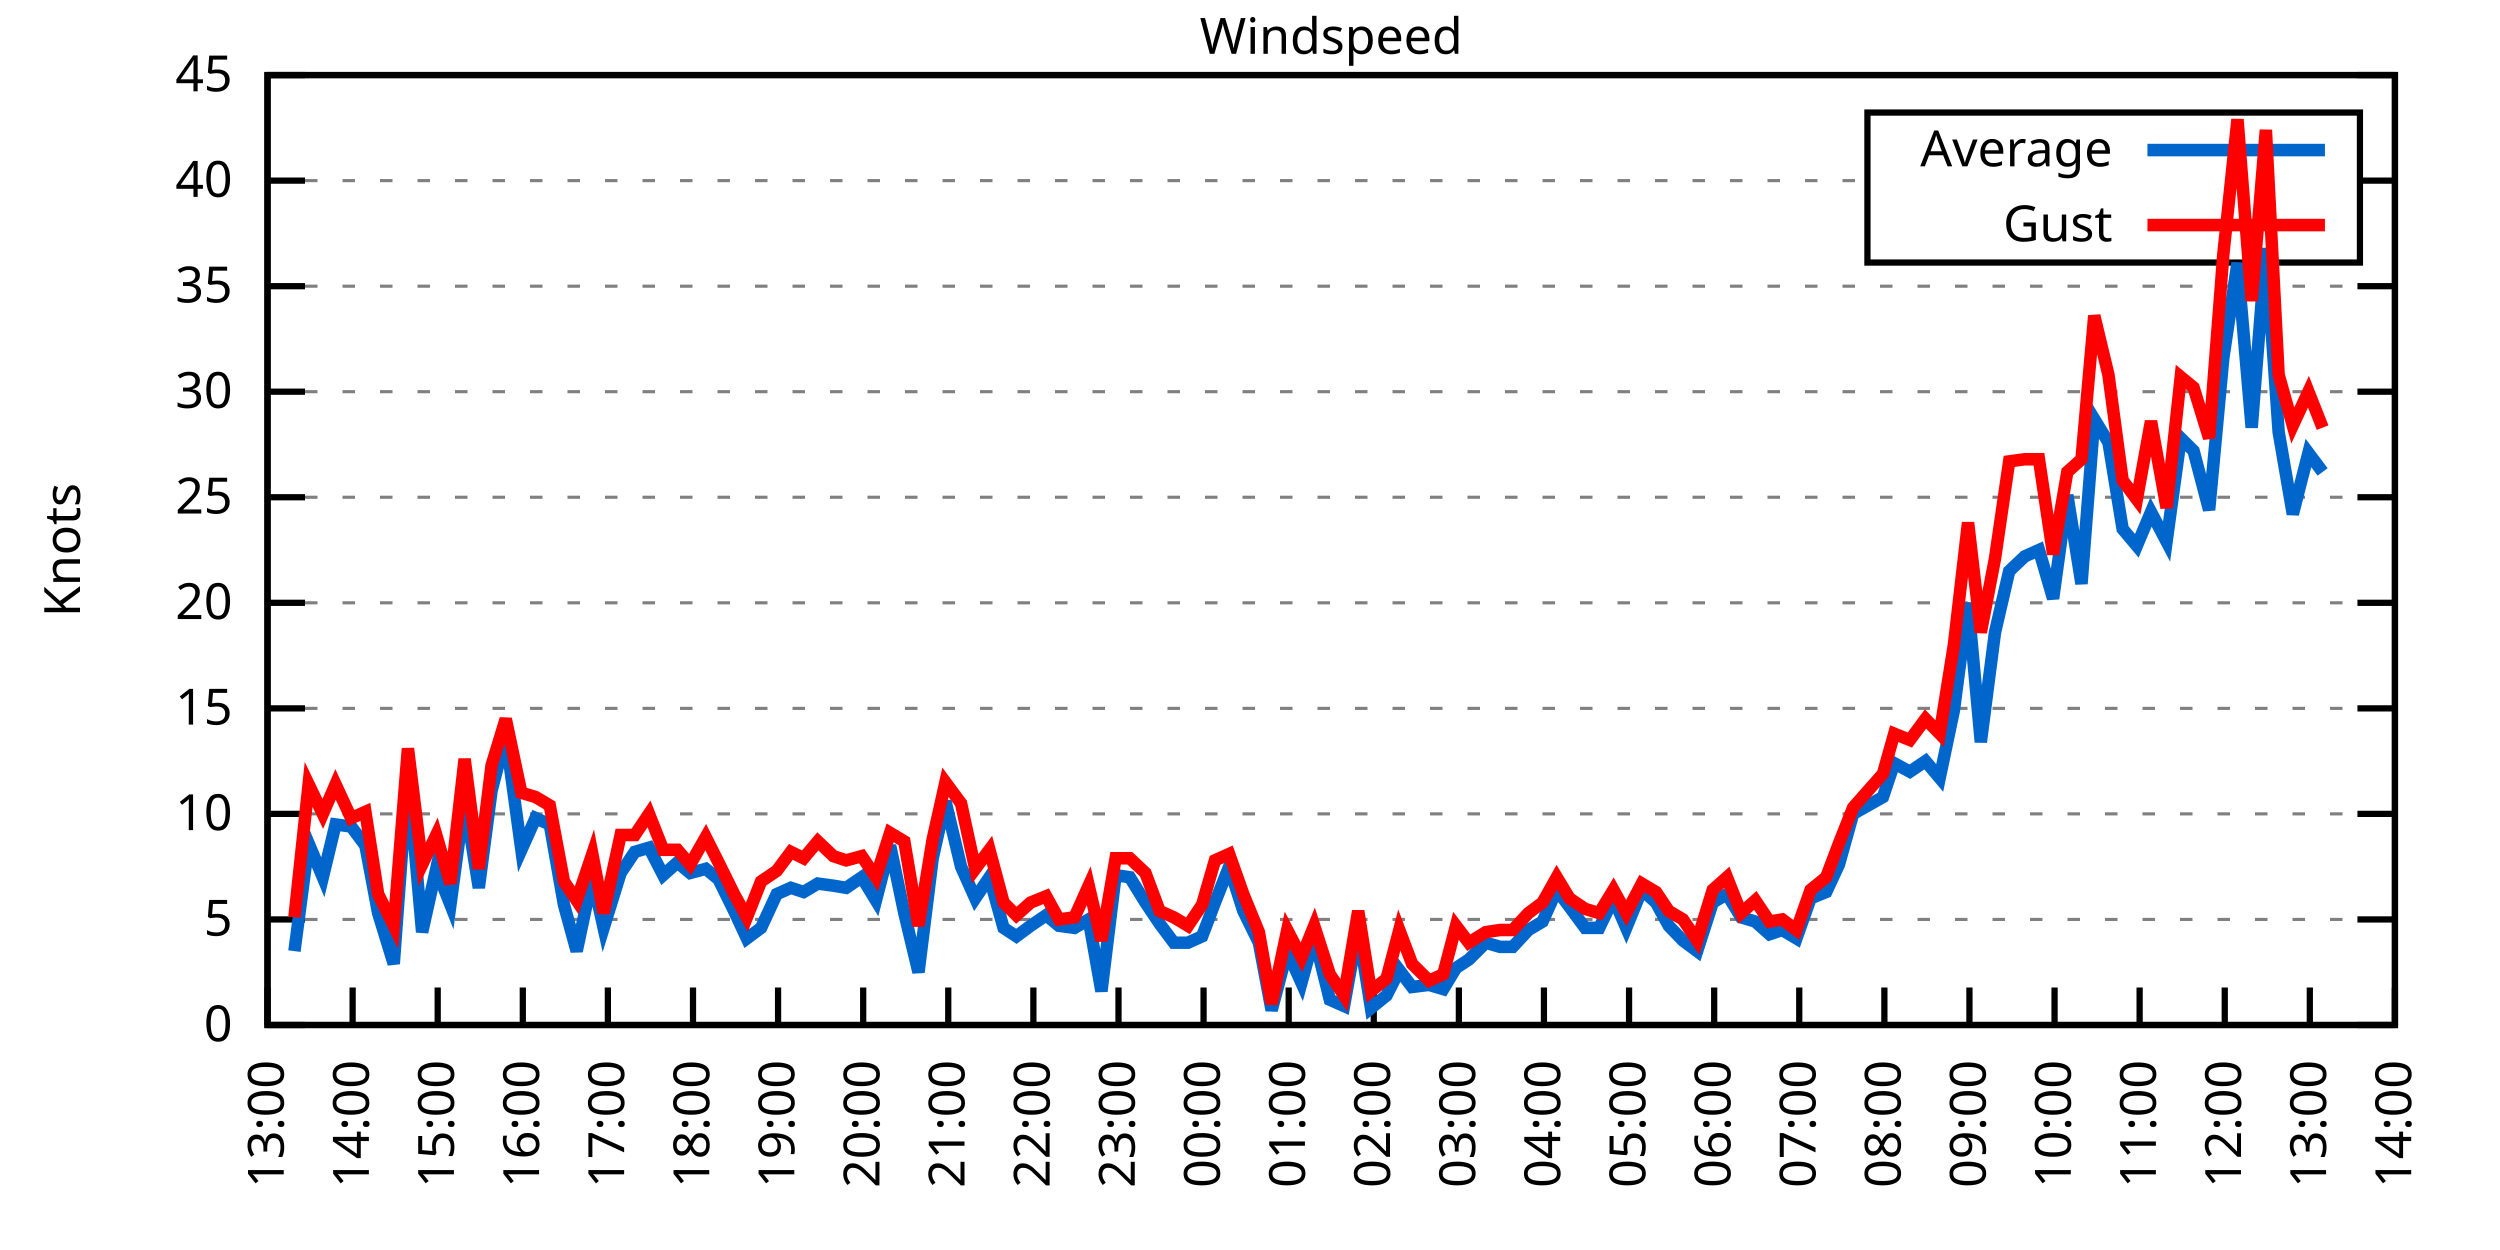
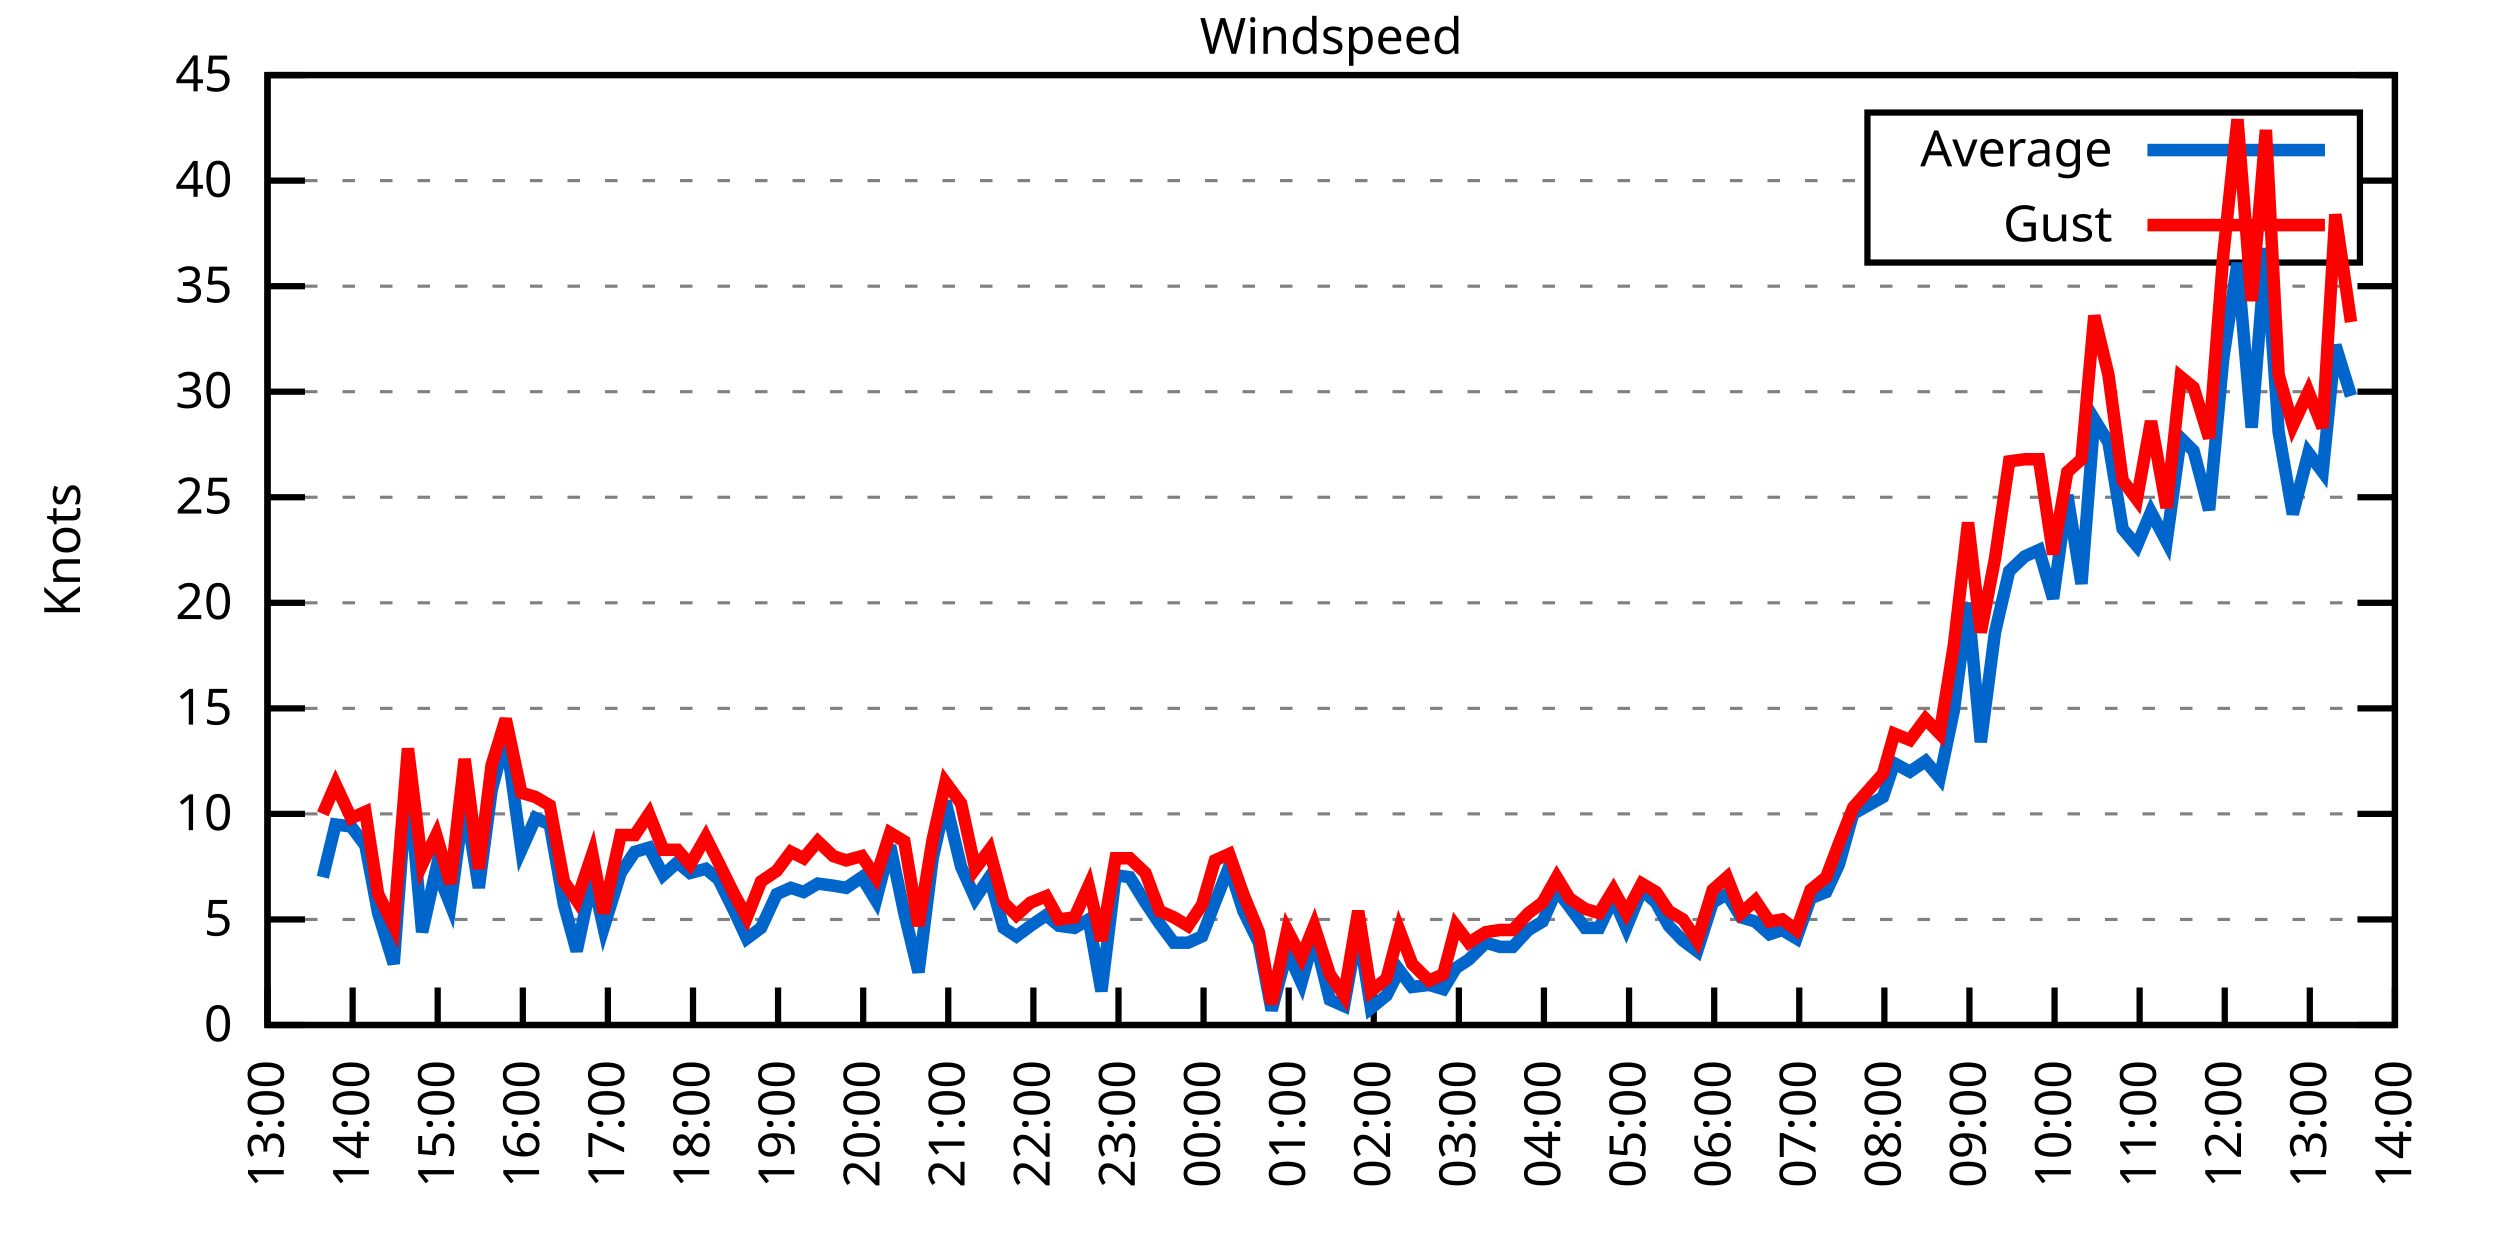
<svg xmlns="http://www.w3.org/2000/svg" xmlns:xlink="http://www.w3.org/1999/xlink" width="400" height="200" viewBox="0 0 400 200">
  <g id="gnuplot_canvas">
    <rect x="0" y="0" width="400" height="200" fill="none" />
    <defs>
      <circle id="gpDot" r="0.5" stroke-width="0.5" stroke="currentColor" />
      <path id="gpPt0" stroke-width="0.333" stroke="currentColor" d="M-1,0 h2 M0,-1 v2" />
      <path id="gpPt1" stroke-width="0.333" stroke="currentColor" d="M-1,-1 L1,1 M1,-1 L-1,1" />
      <path id="gpPt2" stroke-width="0.333" stroke="currentColor" d="M-1,0 L1,0 M0,-1 L0,1 M-1,-1 L1,1 M-1,1 L1,-1" />
      <rect id="gpPt3" stroke-width="0.333" stroke="currentColor" x="-1" y="-1" width="2" height="2" />
      <rect id="gpPt4" stroke-width="0.333" stroke="currentColor" fill="currentColor" x="-1" y="-1" width="2" height="2" />
      <circle id="gpPt5" stroke-width="0.333" stroke="currentColor" cx="0" cy="0" r="1" />
      <use xlink:href="#gpPt5" id="gpPt6" fill="currentColor" stroke="none" />
      <path id="gpPt7" stroke-width="0.333" stroke="currentColor" d="M0,-1.33 L-1.33,0.67 L1.33,0.67 z" />
      <use xlink:href="#gpPt7" id="gpPt8" fill="currentColor" stroke="none" />
      <use xlink:href="#gpPt7" id="gpPt9" stroke="currentColor" transform="rotate(180)" />
      <use xlink:href="#gpPt9" id="gpPt10" fill="currentColor" stroke="none" />
      <use xlink:href="#gpPt3" id="gpPt11" stroke="currentColor" transform="rotate(45)" />
      <use xlink:href="#gpPt11" id="gpPt12" fill="currentColor" stroke="none" />
      <path id="gpPt13" stroke-width="0.333" stroke="currentColor" d="M0,1.330 L1.265,0.411 L0.782,-1.067 L-0.782,-1.076 L-1.265,0.411 z" />
      <use xlink:href="#gpPt13" id="gpPt14" fill="currentColor" stroke="none" />
      <filter id="textbox" filterUnits="objectBoundingBox" x="0" y="0" height="1" width="1">
        <feFlood flood-color="white" flood-opacity="1" result="bgnd" />
        <feComposite in="SourceGraphic" in2="bgnd" operator="atop" />
      </filter>
      <filter id="greybox" filterUnits="objectBoundingBox" x="0" y="0" height="1" width="1">
        <feFlood flood-color="lightgrey" flood-opacity="1" result="grey" />
        <feComposite in="SourceGraphic" in2="grey" operator="atop" />
      </filter>
    </defs>
    <g fill="none" color="white" stroke="currentColor" stroke-width="1.00" stroke-linecap="butt" stroke-linejoin="miter">
</g>
    <g fill="none" color="black" stroke="currentColor" stroke-width="1.00" stroke-linecap="butt" stroke-linejoin="miter">
      <g stroke="none" shape-rendering="crispEdges">
        <polygon fill="rgb(255, 255, 255)" points="42.80,164.00 383.18,164.00 383.18,12.02 42.80,12.02 " />
      </g>
    </g>
    <g fill="none" color="black" stroke="currentColor" stroke-width="1.00" stroke-linecap="butt" stroke-linejoin="miter">
</g>
    <g fill="none" color="black" stroke="black" stroke-width="0.50" stroke-linecap="butt" stroke-linejoin="miter">
</g>
    <g fill="none" color="gray" stroke="currentColor" stroke-width="0.50" stroke-linecap="butt" stroke-linejoin="miter">
      <path stroke="gray" stroke-dasharray="2,4" class="gridline" d="M42.80,164.00 L383.19,164.00  " />
    </g>
    <g fill="none" color="gray" stroke="gray" stroke-width="1.00" stroke-linecap="butt" stroke-linejoin="miter">
</g>
    <g fill="none" color="black" stroke="currentColor" stroke-width="1.00" stroke-linecap="butt" stroke-linejoin="miter">
      <path stroke="black" d="M42.80,164.00 L48.80,164.00 M383.19,164.00 L377.19,164.00  " />
      <g transform="translate(37.20,166.60)" stroke="none" fill="black" font-family="Sans" font-size="8.00" text-anchor="end">
        <text>
          <tspan font-family="Sans"> 0</tspan>
        </text>
      </g>
    </g>
    <g fill="none" color="black" stroke="currentColor" stroke-width="1.00" stroke-linecap="butt" stroke-linejoin="miter">
</g>
    <g fill="none" color="black" stroke="black" stroke-width="0.50" stroke-linecap="butt" stroke-linejoin="miter">
</g>
    <g fill="none" color="gray" stroke="currentColor" stroke-width="0.50" stroke-linecap="butt" stroke-linejoin="miter">
      <path stroke="gray" stroke-dasharray="2,4" class="gridline" d="M42.80,147.11 L383.19,147.11  " />
    </g>
    <g fill="none" color="gray" stroke="gray" stroke-width="1.00" stroke-linecap="butt" stroke-linejoin="miter">
</g>
    <g fill="none" color="black" stroke="currentColor" stroke-width="1.00" stroke-linecap="butt" stroke-linejoin="miter">
      <path stroke="black" d="M42.80,147.11 L48.80,147.11 M383.19,147.11 L377.19,147.11  " />
      <g transform="translate(37.20,149.71)" stroke="none" fill="black" font-family="Sans" font-size="8.00" text-anchor="end">
        <text>
          <tspan font-family="Sans"> 5</tspan>
        </text>
      </g>
    </g>
    <g fill="none" color="black" stroke="currentColor" stroke-width="1.00" stroke-linecap="butt" stroke-linejoin="miter">
</g>
    <g fill="none" color="black" stroke="black" stroke-width="0.50" stroke-linecap="butt" stroke-linejoin="miter">
</g>
    <g fill="none" color="gray" stroke="currentColor" stroke-width="0.50" stroke-linecap="butt" stroke-linejoin="miter">
      <path stroke="gray" stroke-dasharray="2,4" class="gridline" d="M42.80,130.22 L383.19,130.22  " />
    </g>
    <g fill="none" color="gray" stroke="gray" stroke-width="1.00" stroke-linecap="butt" stroke-linejoin="miter">
</g>
    <g fill="none" color="black" stroke="currentColor" stroke-width="1.00" stroke-linecap="butt" stroke-linejoin="miter">
      <path stroke="black" d="M42.80,130.22 L48.80,130.22 M383.19,130.22 L377.19,130.22  " />
      <g transform="translate(37.20,132.82)" stroke="none" fill="black" font-family="Sans" font-size="8.00" text-anchor="end">
        <text>
          <tspan font-family="Sans"> 10</tspan>
        </text>
      </g>
    </g>
    <g fill="none" color="black" stroke="currentColor" stroke-width="1.00" stroke-linecap="butt" stroke-linejoin="miter">
</g>
    <g fill="none" color="black" stroke="black" stroke-width="0.50" stroke-linecap="butt" stroke-linejoin="miter">
</g>
    <g fill="none" color="gray" stroke="currentColor" stroke-width="0.50" stroke-linecap="butt" stroke-linejoin="miter">
      <path stroke="gray" stroke-dasharray="2,4" class="gridline" d="M42.80,113.34 L383.19,113.34  " />
    </g>
    <g fill="none" color="gray" stroke="gray" stroke-width="1.00" stroke-linecap="butt" stroke-linejoin="miter">
</g>
    <g fill="none" color="black" stroke="currentColor" stroke-width="1.00" stroke-linecap="butt" stroke-linejoin="miter">
      <path stroke="black" d="M42.80,113.34 L48.80,113.34 M383.19,113.34 L377.19,113.34  " />
      <g transform="translate(37.20,115.94)" stroke="none" fill="black" font-family="Sans" font-size="8.00" text-anchor="end">
        <text>
          <tspan font-family="Sans"> 15</tspan>
        </text>
      </g>
    </g>
    <g fill="none" color="black" stroke="currentColor" stroke-width="1.00" stroke-linecap="butt" stroke-linejoin="miter">
</g>
    <g fill="none" color="black" stroke="black" stroke-width="0.50" stroke-linecap="butt" stroke-linejoin="miter">
</g>
    <g fill="none" color="gray" stroke="currentColor" stroke-width="0.50" stroke-linecap="butt" stroke-linejoin="miter">
      <path stroke="gray" stroke-dasharray="2,4" class="gridline" d="M42.80,96.45 L383.19,96.45  " />
    </g>
    <g fill="none" color="gray" stroke="gray" stroke-width="1.00" stroke-linecap="butt" stroke-linejoin="miter">
</g>
    <g fill="none" color="black" stroke="currentColor" stroke-width="1.00" stroke-linecap="butt" stroke-linejoin="miter">
      <path stroke="black" d="M42.80,96.45 L48.80,96.45 M383.19,96.45 L377.19,96.45  " />
      <g transform="translate(37.20,99.05)" stroke="none" fill="black" font-family="Sans" font-size="8.00" text-anchor="end">
        <text>
          <tspan font-family="Sans"> 20</tspan>
        </text>
      </g>
    </g>
    <g fill="none" color="black" stroke="currentColor" stroke-width="1.00" stroke-linecap="butt" stroke-linejoin="miter">
</g>
    <g fill="none" color="black" stroke="black" stroke-width="0.50" stroke-linecap="butt" stroke-linejoin="miter">
</g>
    <g fill="none" color="gray" stroke="currentColor" stroke-width="0.50" stroke-linecap="butt" stroke-linejoin="miter">
      <path stroke="gray" stroke-dasharray="2,4" class="gridline" d="M42.80,79.56 L383.19,79.56  " />
    </g>
    <g fill="none" color="gray" stroke="gray" stroke-width="1.00" stroke-linecap="butt" stroke-linejoin="miter">
</g>
    <g fill="none" color="black" stroke="currentColor" stroke-width="1.00" stroke-linecap="butt" stroke-linejoin="miter">
      <path stroke="black" d="M42.80,79.56 L48.80,79.56 M383.19,79.56 L377.19,79.56  " />
      <g transform="translate(37.20,82.16)" stroke="none" fill="black" font-family="Sans" font-size="8.00" text-anchor="end">
        <text>
          <tspan font-family="Sans"> 25</tspan>
        </text>
      </g>
    </g>
    <g fill="none" color="black" stroke="currentColor" stroke-width="1.00" stroke-linecap="butt" stroke-linejoin="miter">
</g>
    <g fill="none" color="black" stroke="black" stroke-width="0.50" stroke-linecap="butt" stroke-linejoin="miter">
</g>
    <g fill="none" color="gray" stroke="currentColor" stroke-width="0.50" stroke-linecap="butt" stroke-linejoin="miter">
      <path stroke="gray" stroke-dasharray="2,4" class="gridline" d="M42.80,62.67 L383.19,62.67  " />
    </g>
    <g fill="none" color="gray" stroke="gray" stroke-width="1.00" stroke-linecap="butt" stroke-linejoin="miter">
</g>
    <g fill="none" color="black" stroke="currentColor" stroke-width="1.00" stroke-linecap="butt" stroke-linejoin="miter">
      <path stroke="black" d="M42.80,62.67 L48.80,62.67 M383.19,62.67 L377.19,62.67  " />
      <g transform="translate(37.20,65.27)" stroke="none" fill="black" font-family="Sans" font-size="8.00" text-anchor="end">
        <text>
          <tspan font-family="Sans"> 30</tspan>
        </text>
      </g>
    </g>
    <g fill="none" color="black" stroke="currentColor" stroke-width="1.00" stroke-linecap="butt" stroke-linejoin="miter">
</g>
    <g fill="none" color="black" stroke="black" stroke-width="0.50" stroke-linecap="butt" stroke-linejoin="miter">
</g>
    <g fill="none" color="gray" stroke="currentColor" stroke-width="0.50" stroke-linecap="butt" stroke-linejoin="miter">
      <path stroke="gray" stroke-dasharray="2,4" class="gridline" d="M42.80,45.79 L383.19,45.79  " />
    </g>
    <g fill="none" color="gray" stroke="gray" stroke-width="1.00" stroke-linecap="butt" stroke-linejoin="miter">
</g>
    <g fill="none" color="black" stroke="currentColor" stroke-width="1.00" stroke-linecap="butt" stroke-linejoin="miter">
      <path stroke="black" d="M42.80,45.79 L48.80,45.79 M383.19,45.79 L377.19,45.79  " />
      <g transform="translate(37.20,48.39)" stroke="none" fill="black" font-family="Sans" font-size="8.00" text-anchor="end">
        <text>
          <tspan font-family="Sans"> 35</tspan>
        </text>
      </g>
    </g>
    <g fill="none" color="black" stroke="currentColor" stroke-width="1.00" stroke-linecap="butt" stroke-linejoin="miter">
</g>
    <g fill="none" color="black" stroke="black" stroke-width="0.50" stroke-linecap="butt" stroke-linejoin="miter">
</g>
    <g fill="none" color="gray" stroke="currentColor" stroke-width="0.50" stroke-linecap="butt" stroke-linejoin="miter">
      <path stroke="gray" stroke-dasharray="2,4" class="gridline" d="M42.80,28.90 L298.79,28.90 M377.59,28.90 L383.19,28.90  " />
    </g>
    <g fill="none" color="gray" stroke="gray" stroke-width="1.00" stroke-linecap="butt" stroke-linejoin="miter">
</g>
    <g fill="none" color="black" stroke="currentColor" stroke-width="1.00" stroke-linecap="butt" stroke-linejoin="miter">
      <path stroke="black" d="M42.80,28.90 L48.80,28.90 M383.19,28.90 L377.19,28.90  " />
      <g transform="translate(37.20,31.50)" stroke="none" fill="black" font-family="Sans" font-size="8.00" text-anchor="end">
        <text>
          <tspan font-family="Sans"> 40</tspan>
        </text>
      </g>
    </g>
    <g fill="none" color="black" stroke="currentColor" stroke-width="1.00" stroke-linecap="butt" stroke-linejoin="miter">
</g>
    <g fill="none" color="black" stroke="black" stroke-width="0.50" stroke-linecap="butt" stroke-linejoin="miter">
</g>
    <g fill="none" color="gray" stroke="currentColor" stroke-width="0.50" stroke-linecap="butt" stroke-linejoin="miter">
      <path stroke="gray" stroke-dasharray="2,4" class="gridline" d="M42.80,12.01 L383.19,12.01  " />
    </g>
    <g fill="none" color="gray" stroke="gray" stroke-width="1.00" stroke-linecap="butt" stroke-linejoin="miter">
</g>
    <g fill="none" color="black" stroke="currentColor" stroke-width="1.00" stroke-linecap="butt" stroke-linejoin="miter">
      <path stroke="black" d="M42.80,12.01 L48.80,12.01 M383.19,12.01 L377.19,12.01  " />
      <g transform="translate(37.20,14.61)" stroke="none" fill="black" font-family="Sans" font-size="8.00" text-anchor="end">
        <text>
          <tspan font-family="Sans"> 45</tspan>
        </text>
      </g>
    </g>
    <g fill="none" color="black" stroke="currentColor" stroke-width="1.00" stroke-linecap="butt" stroke-linejoin="miter">
      <path stroke="black" d="M42.80,164.00 L42.80,158.00  " />
      <g transform="translate(45.40,169.60) rotate(270.00)" stroke="none" fill="black" font-family="Sans" font-size="8.00" text-anchor="end">
        <text>
          <tspan font-family="Sans">13:00</tspan>
        </text>
      </g>
    </g>
    <g fill="none" color="black" stroke="currentColor" stroke-width="1.00" stroke-linecap="butt" stroke-linejoin="miter">
      <path stroke="black" d="M56.42,164.00 L56.42,158.00  " />
      <g transform="translate(59.02,169.60) rotate(270.00)" stroke="none" fill="black" font-family="Sans" font-size="8.00" text-anchor="end">
        <text>
          <tspan font-family="Sans">14:00</tspan>
        </text>
      </g>
    </g>
    <g fill="none" color="black" stroke="currentColor" stroke-width="1.00" stroke-linecap="butt" stroke-linejoin="miter">
      <path stroke="black" d="M70.03,164.00 L70.03,158.00  " />
      <g transform="translate(72.63,169.60) rotate(270.00)" stroke="none" fill="black" font-family="Sans" font-size="8.00" text-anchor="end">
        <text>
          <tspan font-family="Sans">15:00</tspan>
        </text>
      </g>
    </g>
    <g fill="none" color="black" stroke="currentColor" stroke-width="1.00" stroke-linecap="butt" stroke-linejoin="miter">
      <path stroke="black" d="M83.65,164.00 L83.65,158.00  " />
      <g transform="translate(86.25,169.60) rotate(270.00)" stroke="none" fill="black" font-family="Sans" font-size="8.00" text-anchor="end">
        <text>
          <tspan font-family="Sans">16:00</tspan>
        </text>
      </g>
    </g>
    <g fill="none" color="black" stroke="currentColor" stroke-width="1.00" stroke-linecap="butt" stroke-linejoin="miter">
      <path stroke="black" d="M97.26,164.00 L97.26,158.00  " />
      <g transform="translate(99.86,169.60) rotate(270.00)" stroke="none" fill="black" font-family="Sans" font-size="8.00" text-anchor="end">
        <text>
          <tspan font-family="Sans">17:00</tspan>
        </text>
      </g>
    </g>
    <g fill="none" color="black" stroke="currentColor" stroke-width="1.00" stroke-linecap="butt" stroke-linejoin="miter">
      <path stroke="black" d="M110.88,164.00 L110.88,158.00  " />
      <g transform="translate(113.48,169.60) rotate(270.00)" stroke="none" fill="black" font-family="Sans" font-size="8.00" text-anchor="end">
        <text>
          <tspan font-family="Sans">18:00</tspan>
        </text>
      </g>
    </g>
    <g fill="none" color="black" stroke="currentColor" stroke-width="1.00" stroke-linecap="butt" stroke-linejoin="miter">
      <path stroke="black" d="M124.49,164.00 L124.49,158.00  " />
      <g transform="translate(127.09,169.60) rotate(270.00)" stroke="none" fill="black" font-family="Sans" font-size="8.00" text-anchor="end">
        <text>
          <tspan font-family="Sans">19:00</tspan>
        </text>
      </g>
    </g>
    <g fill="none" color="black" stroke="currentColor" stroke-width="1.00" stroke-linecap="butt" stroke-linejoin="miter">
      <path stroke="black" d="M138.11,164.00 L138.11,158.00  " />
      <g transform="translate(140.71,169.60) rotate(270.00)" stroke="none" fill="black" font-family="Sans" font-size="8.00" text-anchor="end">
        <text>
          <tspan font-family="Sans">20:00</tspan>
        </text>
      </g>
    </g>
    <g fill="none" color="black" stroke="currentColor" stroke-width="1.00" stroke-linecap="butt" stroke-linejoin="miter">
      <path stroke="black" d="M151.72,164.00 L151.72,158.00  " />
      <g transform="translate(154.32,169.60) rotate(270.00)" stroke="none" fill="black" font-family="Sans" font-size="8.00" text-anchor="end">
        <text>
          <tspan font-family="Sans">21:00</tspan>
        </text>
      </g>
    </g>
    <g fill="none" color="black" stroke="currentColor" stroke-width="1.00" stroke-linecap="butt" stroke-linejoin="miter">
      <path stroke="black" d="M165.34,164.00 L165.34,158.00  " />
      <g transform="translate(167.94,169.60) rotate(270.00)" stroke="none" fill="black" font-family="Sans" font-size="8.00" text-anchor="end">
        <text>
          <tspan font-family="Sans">22:00</tspan>
        </text>
      </g>
    </g>
    <g fill="none" color="black" stroke="currentColor" stroke-width="1.00" stroke-linecap="butt" stroke-linejoin="miter">
      <path stroke="black" d="M178.96,164.00 L178.96,158.00  " />
      <g transform="translate(181.56,169.60) rotate(270.00)" stroke="none" fill="black" font-family="Sans" font-size="8.00" text-anchor="end">
        <text>
          <tspan font-family="Sans">23:00</tspan>
        </text>
      </g>
    </g>
    <g fill="none" color="black" stroke="currentColor" stroke-width="1.00" stroke-linecap="butt" stroke-linejoin="miter">
      <path stroke="black" d="M192.57,164.00 L192.57,158.00  " />
      <g transform="translate(195.17,169.60) rotate(270.00)" stroke="none" fill="black" font-family="Sans" font-size="8.00" text-anchor="end">
        <text>
          <tspan font-family="Sans">00:00</tspan>
        </text>
      </g>
    </g>
    <g fill="none" color="black" stroke="currentColor" stroke-width="1.00" stroke-linecap="butt" stroke-linejoin="miter">
      <path stroke="black" d="M206.19,164.00 L206.19,158.00  " />
      <g transform="translate(208.79,169.60) rotate(270.00)" stroke="none" fill="black" font-family="Sans" font-size="8.00" text-anchor="end">
        <text>
          <tspan font-family="Sans">01:00</tspan>
        </text>
      </g>
    </g>
    <g fill="none" color="black" stroke="currentColor" stroke-width="1.00" stroke-linecap="butt" stroke-linejoin="miter">
      <path stroke="black" d="M219.80,164.00 L219.80,158.00  " />
      <g transform="translate(222.40,169.60) rotate(270.00)" stroke="none" fill="black" font-family="Sans" font-size="8.00" text-anchor="end">
        <text>
          <tspan font-family="Sans">02:00</tspan>
        </text>
      </g>
    </g>
    <g fill="none" color="black" stroke="currentColor" stroke-width="1.00" stroke-linecap="butt" stroke-linejoin="miter">
      <path stroke="black" d="M233.42,164.00 L233.42,158.00  " />
      <g transform="translate(236.02,169.60) rotate(270.00)" stroke="none" fill="black" font-family="Sans" font-size="8.00" text-anchor="end">
        <text>
          <tspan font-family="Sans">03:00</tspan>
        </text>
      </g>
    </g>
    <g fill="none" color="black" stroke="currentColor" stroke-width="1.00" stroke-linecap="butt" stroke-linejoin="miter">
      <path stroke="black" d="M247.03,164.00 L247.03,158.00  " />
      <g transform="translate(249.63,169.60) rotate(270.00)" stroke="none" fill="black" font-family="Sans" font-size="8.00" text-anchor="end">
        <text>
          <tspan font-family="Sans">04:00</tspan>
        </text>
      </g>
    </g>
    <g fill="none" color="black" stroke="currentColor" stroke-width="1.00" stroke-linecap="butt" stroke-linejoin="miter">
      <path stroke="black" d="M260.65,164.00 L260.65,158.00  " />
      <g transform="translate(263.25,169.60) rotate(270.00)" stroke="none" fill="black" font-family="Sans" font-size="8.00" text-anchor="end">
        <text>
          <tspan font-family="Sans">05:00</tspan>
        </text>
      </g>
    </g>
    <g fill="none" color="black" stroke="currentColor" stroke-width="1.00" stroke-linecap="butt" stroke-linejoin="miter">
      <path stroke="black" d="M274.27,164.00 L274.27,158.00  " />
      <g transform="translate(276.87,169.60) rotate(270.00)" stroke="none" fill="black" font-family="Sans" font-size="8.00" text-anchor="end">
        <text>
          <tspan font-family="Sans">06:00</tspan>
        </text>
      </g>
    </g>
    <g fill="none" color="black" stroke="currentColor" stroke-width="1.00" stroke-linecap="butt" stroke-linejoin="miter">
      <path stroke="black" d="M287.88,164.00 L287.88,158.00  " />
      <g transform="translate(290.48,169.60) rotate(270.00)" stroke="none" fill="black" font-family="Sans" font-size="8.00" text-anchor="end">
        <text>
          <tspan font-family="Sans">07:00</tspan>
        </text>
      </g>
    </g>
    <g fill="none" color="black" stroke="currentColor" stroke-width="1.00" stroke-linecap="butt" stroke-linejoin="miter">
      <path stroke="black" d="M301.50,164.00 L301.50,158.00  " />
      <g transform="translate(304.10,169.60) rotate(270.00)" stroke="none" fill="black" font-family="Sans" font-size="8.00" text-anchor="end">
        <text>
          <tspan font-family="Sans">08:00</tspan>
        </text>
      </g>
    </g>
    <g fill="none" color="black" stroke="currentColor" stroke-width="1.00" stroke-linecap="butt" stroke-linejoin="miter">
      <path stroke="black" d="M315.11,164.00 L315.11,158.00  " />
      <g transform="translate(317.71,169.60) rotate(270.00)" stroke="none" fill="black" font-family="Sans" font-size="8.00" text-anchor="end">
        <text>
          <tspan font-family="Sans">09:00</tspan>
        </text>
      </g>
    </g>
    <g fill="none" color="black" stroke="currentColor" stroke-width="1.00" stroke-linecap="butt" stroke-linejoin="miter">
      <path stroke="black" d="M328.73,164.00 L328.73,158.00  " />
      <g transform="translate(331.33,169.60) rotate(270.00)" stroke="none" fill="black" font-family="Sans" font-size="8.00" text-anchor="end">
        <text>
          <tspan font-family="Sans">10:00</tspan>
        </text>
      </g>
    </g>
    <g fill="none" color="black" stroke="currentColor" stroke-width="1.00" stroke-linecap="butt" stroke-linejoin="miter">
      <path stroke="black" d="M342.34,164.00 L342.34,158.00  " />
      <g transform="translate(344.94,169.60) rotate(270.00)" stroke="none" fill="black" font-family="Sans" font-size="8.00" text-anchor="end">
        <text>
          <tspan font-family="Sans">11:00</tspan>
        </text>
      </g>
    </g>
    <g fill="none" color="black" stroke="currentColor" stroke-width="1.00" stroke-linecap="butt" stroke-linejoin="miter">
      <path stroke="black" d="M355.96,164.00 L355.96,158.00  " />
      <g transform="translate(358.56,169.60) rotate(270.00)" stroke="none" fill="black" font-family="Sans" font-size="8.00" text-anchor="end">
        <text>
          <tspan font-family="Sans">12:00</tspan>
        </text>
      </g>
    </g>
    <g fill="none" color="black" stroke="currentColor" stroke-width="1.00" stroke-linecap="butt" stroke-linejoin="miter">
      <path stroke="black" d="M369.57,164.00 L369.57,158.00  " />
      <g transform="translate(372.17,169.60) rotate(270.00)" stroke="none" fill="black" font-family="Sans" font-size="8.00" text-anchor="end">
        <text>
          <tspan font-family="Sans">13:00</tspan>
        </text>
      </g>
    </g>
    <g fill="none" color="black" stroke="currentColor" stroke-width="1.00" stroke-linecap="butt" stroke-linejoin="miter">
      <path stroke="black" d="M383.19,164.00 L383.19,158.00  " />
      <g transform="translate(385.79,169.60) rotate(270.00)" stroke="none" fill="black" font-family="Sans" font-size="8.00" text-anchor="end">
        <text>
          <tspan font-family="Sans">14:00</tspan>
        </text>
      </g>
    </g>
    <g fill="none" color="black" stroke="currentColor" stroke-width="1.00" stroke-linecap="butt" stroke-linejoin="miter">
</g>
    <g fill="none" color="black" stroke="currentColor" stroke-width="1.00" stroke-linecap="butt" stroke-linejoin="miter">
      <path stroke="black" d="M42.80,12.01 L42.80,164.00 L383.19,164.00 L383.19,12.01 L42.80,12.01 Z  " />
    </g>
    <g fill="none" color="black" stroke="currentColor" stroke-width="1.00" stroke-linecap="butt" stroke-linejoin="miter">
</g>
    <g fill="none" color="black" stroke="currentColor" stroke-width="1.00" stroke-linecap="butt" stroke-linejoin="miter">
      <path stroke="black" d="M298.79,42.01 L298.79,18.01 L377.59,18.01 L377.59,42.01 L298.79,42.01 Z  " />
    </g>
    <g id="Windspeed_plot_1">
      <g fill="none" color="white" stroke="black" stroke-width="2.00" stroke-linecap="butt" stroke-linejoin="miter">
</g>
      <g fill="none" color="black" stroke="currentColor" stroke-width="2.00" stroke-linecap="butt" stroke-linejoin="miter">
        <g transform="translate(337.99,26.61)" stroke="none" fill="black" font-family="Sans" font-size="8.00" text-anchor="end">
          <text>
            <tspan font-family="Sans">Average</tspan>
          </text>
        </g>
      </g>
      <g fill="none" color="black" stroke="currentColor" stroke-width="2.00" stroke-linecap="butt" stroke-linejoin="miter">
-         <path stroke="rgb(  0, 102, 204)" d="M343.59,24.01 L371.99,24.01 M47.11,152.18 L49.38,134.95 L51.65,140.36 L53.69,131.91 L56.19,132.25 L58.46,135.29   L60.50,146.10 L63.00,154.21 L65.27,123.47 L67.54,149.14 L69.80,139.01 L72.07,144.75 L74.34,127.86 L76.61,142.05   L78.65,126.51 L80.92,117.73 L83.42,135.97 L85.69,130.90 L87.96,131.91 L90.23,144.75 L92.27,152.18 L94.77,140.36   L96.58,148.46 L99.30,139.68 L101.57,136.30 L103.84,135.63 L106.11,140.02 L108.38,137.99 L110.42,139.68 L112.92,139.01   L114.96,140.69 L117.46,145.76 L119.50,150.15 L121.77,148.46 L124.27,143.06 L126.54,142.05 L128.58,142.72 L130.85,141.37   L133.34,141.71 L135.39,142.05 L137.88,140.36 L140.15,144.07 L142.42,135.29 L144.69,146.10 L146.96,155.56 L149.23,137.32   L151.27,128.20 L153.77,138.67 L156.04,143.73 L158.31,140.36 L160.57,148.46 L162.62,149.81 L164.89,148.13 L167.38,146.44   L169.43,148.13 L171.92,148.46 L174.19,147.11 L176.23,158.60 L178.50,140.02 L180.77,140.36 L183.27,144.41 L185.54,147.79   L187.81,150.83 L190.08,150.83 L192.34,149.81 L194.39,144.41 L196.66,138.67 L198.93,145.76 L201.42,150.83 L203.46,161.64   L205.96,152.18 L208.23,157.24 L210.27,149.81 L212.77,159.95 L215.04,160.96 L217.31,148.46 L219.35,161.30 L221.85,159.27   L223.89,155.22 L225.93,157.92 L228.65,157.58 L230.92,158.26 L232.96,154.88 L235.01,153.53 L237.73,150.83 L240.00,151.50   L242.04,151.50 L244.54,148.80 L246.81,147.45 L249.08,142.38 L251.12,145.09 L253.61,148.46 L255.88,148.46 L258.15,143.73   L260.20,148.46 L262.69,142.38 L264.96,144.41 L267.00,148.13 L269.27,150.49 L271.54,152.18 L274.04,144.41 L276.31,143.06   L278.58,146.77 L280.85,147.45 L283.12,149.48 L285.16,148.80 L287.43,150.15 L289.70,143.73 L292.19,142.72 L294.23,138.33   L296.50,130.22 L301.27,127.52 L303.08,122.12 L305.58,123.47 L308.08,121.78 L310.35,124.48 L312.62,113.67 L314.89,96.45   L316.93,118.74 L319.20,101.18 L321.47,91.38 L323.96,89.02 L326.23,88.00 L328.50,95.77 L330.77,79.22 L333.04,93.41   L335.08,67.06 L337.35,70.78 L339.62,84.63 L341.89,87.33 L344.16,81.93 L346.65,86.65 L348.92,70.10 L350.97,72.13   L353.46,81.59 L355.73,57.27 L358.00,42.07 L360.27,68.42 L362.54,39.71 L364.58,69.09 L366.85,82.26 L369.35,72.47   L371.62,75.51  " />
+         <path stroke="rgb(  0, 102, 204)" d="M343.59,24.01 L371.99,24.01 M51.65,140.36 L53.69,131.91 L56.19,132.25 L58.46,135.29 L60.50,146.10 L63.00,154.21   L65.27,123.47 L67.54,149.14 L69.80,139.01 L72.07,144.75 L74.34,127.86 L76.61,142.05 L78.65,126.51 L80.92,117.73   L83.42,135.97 L85.69,130.90 L87.96,131.91 L90.23,144.75 L92.27,152.18 L94.77,140.36 L96.58,148.46 L99.30,139.68   L101.57,136.30 L103.84,135.63 L106.11,140.02 L108.38,137.99 L110.42,139.68 L112.92,139.01 L114.96,140.69 L117.46,145.76   L119.50,150.15 L121.77,148.46 L124.27,143.06 L126.54,142.05 L128.58,142.72 L130.85,141.37 L133.34,141.71 L135.39,142.05   L137.88,140.36 L140.15,144.07 L142.42,135.29 L144.69,146.10 L146.96,155.56 L149.23,137.32 L151.27,128.20 L153.77,138.67   L156.04,143.73 L158.31,140.36 L160.57,148.46 L162.62,149.81 L164.89,148.13 L167.38,146.44 L169.43,148.13 L171.92,148.46   L174.19,147.11 L176.23,158.60 L178.50,140.02 L180.77,140.36 L183.27,144.41 L185.54,147.79 L187.81,150.83 L190.08,150.83   L192.34,149.81 L194.39,144.41 L196.66,138.67 L198.93,145.76 L201.42,150.83 L203.46,161.64 L205.96,152.18 L208.23,157.24   L210.27,149.81 L212.77,159.95 L215.04,160.96 L217.31,148.46 L219.35,161.30 L221.85,159.27 L223.89,155.22 L225.93,157.92   L228.65,157.58 L230.92,158.26 L232.96,154.88 L235.01,153.53 L237.73,150.83 L240.00,151.50 L242.04,151.50 L244.54,148.80   L246.81,147.45 L249.08,142.38 L251.12,145.09 L253.61,148.46 L255.88,148.46 L258.15,143.73 L260.20,148.46 L262.69,142.38   L264.96,144.41 L267.00,148.13 L269.27,150.49 L271.54,152.18 L274.04,144.41 L276.31,143.06 L278.58,146.77 L280.85,147.45   L283.12,149.48 L285.16,148.80 L287.43,150.15 L289.70,143.73 L292.19,142.72 L294.23,138.33 L296.50,130.22 L301.27,127.52   L303.08,122.12 L305.58,123.47 L308.08,121.78 L310.35,124.48 L312.62,113.67 L314.89,96.45 L316.93,118.74 L319.20,101.18   L321.47,91.38 L323.96,89.02 L326.23,88.00 L328.50,95.77 L330.77,79.22 L333.04,93.41 L335.08,67.06 L337.35,70.78   L339.62,84.63 L341.89,87.33 L344.16,81.93 L346.65,86.65 L348.92,70.10 L350.97,72.13 L353.46,81.59 L355.73,57.27   L358.00,42.07 L360.27,68.42 L362.54,39.71 L364.58,69.09 L366.85,82.26 L369.35,72.47 L371.62,75.51 L373.66,55.24   L376.16,63.35  " />
      </g>
    </g>
    <g id="Windspeed_plot_2">
      <g fill="none" color="black" stroke="currentColor" stroke-width="2.00" stroke-linecap="butt" stroke-linejoin="miter">
        <g transform="translate(337.99,38.61)" stroke="none" fill="black" font-family="Sans" font-size="8.00" text-anchor="end">
          <text>
            <tspan font-family="Sans">Gust</tspan>
          </text>
        </g>
      </g>
      <g fill="none" color="black" stroke="currentColor" stroke-width="2.00" stroke-linecap="butt" stroke-linejoin="miter">
-         <path stroke="rgb(255,   0,   0)" d="M343.59,36.01 L371.99,36.01 M47.11,146.77 L49.38,125.50 L51.65,130.22 L53.69,125.50 L56.19,130.90 L58.46,129.89   L60.50,143.06 L63.00,148.13 L65.27,119.75 L67.54,138.33 L69.80,133.60 L72.07,141.37 L74.34,121.44 L76.61,139.01   L78.65,122.46 L80.92,115.03 L83.42,126.85 L85.69,127.52 L87.96,128.87 L90.23,141.03 L92.27,144.07 L94.77,136.64   L96.58,146.10 L99.30,133.60 L101.57,133.60 L103.84,130.22 L106.11,135.97 L108.38,135.97 L110.42,138.33 L112.92,133.94   L114.96,137.99 L117.46,143.06 L119.50,146.77 L121.77,141.03 L124.27,139.34 L126.54,136.30 L128.58,137.32 L130.85,134.62   L133.34,136.98 L135.39,137.66 L137.88,136.98 L140.15,140.36 L142.42,133.26 L144.69,134.62 L146.96,148.13 L149.23,134.28   L151.27,125.16 L153.77,128.54 L156.04,139.01 L158.31,135.97 L160.57,144.41 L162.62,146.44 L164.89,144.41 L167.38,143.40   L169.43,147.11 L171.92,146.77 L174.19,141.71 L176.23,150.49 L178.50,137.32 L180.77,137.32 L183.27,139.68 L185.54,145.76   L187.81,146.77 L190.08,148.13 L192.34,144.75 L194.39,137.66 L196.66,136.64 L198.93,143.06 L201.42,149.14 L203.46,160.62   L205.96,148.80 L208.23,153.19 L210.27,148.13 L212.77,155.89 L215.04,159.27 L217.31,145.76 L219.35,158.60 L221.85,156.57   L223.89,148.80 L225.93,154.21 L228.65,156.91 L230.92,155.89 L232.96,148.13 L235.01,150.83 L237.73,149.14 L240.00,148.80   L242.04,148.80 L244.54,146.10 L246.81,144.41 L249.08,140.36 L251.12,143.73 L253.61,145.42 L255.88,146.10 L258.15,142.38   L260.20,146.10 L262.69,141.37 L264.96,142.72 L267.00,145.76 L269.27,147.11 L271.54,150.49 L274.04,142.38 L276.31,140.36   L278.58,146.10 L280.85,144.07 L283.12,147.45 L285.16,147.11 L287.43,148.80 L289.70,142.38 L292.19,140.36 L294.23,134.95   L296.50,129.21 L301.27,123.81 L303.08,117.39 L305.58,118.40 L308.08,115.03 L310.35,117.39 L312.62,103.20 L314.89,83.61   L316.93,101.18 L319.20,89.36 L321.47,73.82 L323.96,73.48 L326.23,73.48 L328.50,88.68 L330.77,75.51 L333.04,73.48   L335.08,50.51 L337.35,59.97 L339.62,76.86 L341.89,79.90 L344.16,67.40 L346.65,81.25 L348.92,60.31 L350.97,62.00   L353.46,70.10 L355.73,40.72 L358.00,19.10 L360.27,48.15 L362.54,20.79 L364.58,59.97 L366.85,68.08 L369.35,62.67   L371.62,68.42  " />
+         <path stroke="rgb(255,   0,   0)" d="M343.59,36.01 L371.99,36.01 M51.65,130.22 L53.69,125.50 L56.19,130.90 L58.46,129.89 L60.50,143.06 L63.00,148.13   L65.27,119.75 L67.54,138.33 L69.80,133.60 L72.07,141.37 L74.34,121.44 L76.61,139.01 L78.65,122.46 L80.92,115.03   L83.42,126.85 L85.69,127.52 L87.96,128.87 L90.23,141.03 L92.27,144.07 L94.77,136.64 L96.58,146.10 L99.30,133.60   L101.57,133.60 L103.84,130.22 L106.11,135.97 L108.38,135.97 L110.42,138.33 L112.92,133.94 L114.96,137.99 L117.46,143.06   L119.50,146.77 L121.77,141.03 L124.27,139.34 L126.54,136.30 L128.58,137.32 L130.85,134.62 L133.34,136.98 L135.39,137.66   L137.88,136.98 L140.15,140.36 L142.42,133.26 L144.69,134.62 L146.96,148.13 L149.23,134.28 L151.27,125.16 L153.77,128.54   L156.04,139.01 L158.31,135.97 L160.57,144.41 L162.62,146.44 L164.89,144.41 L167.38,143.40 L169.43,147.11 L171.92,146.77   L174.19,141.71 L176.23,150.49 L178.50,137.32 L180.77,137.32 L183.27,139.68 L185.54,145.76 L187.81,146.77 L190.08,148.13   L192.34,144.75 L194.39,137.66 L196.66,136.64 L198.93,143.06 L201.42,149.14 L203.46,160.62 L205.96,148.80 L208.23,153.19   L210.27,148.13 L212.77,155.89 L215.04,159.27 L217.31,145.76 L219.35,158.60 L221.85,156.57 L223.89,148.80 L225.93,154.21   L228.65,156.91 L230.92,155.89 L232.96,148.13 L235.01,150.83 L237.73,149.14 L240.00,148.80 L242.04,148.80 L244.54,146.10   L246.81,144.41 L249.08,140.36 L251.12,143.73 L253.61,145.42 L255.88,146.10 L258.15,142.38 L260.20,146.10 L262.69,141.37   L264.96,142.72 L267.00,145.76 L269.27,147.11 L271.54,150.49 L274.04,142.38 L276.31,140.36 L278.58,146.10 L280.85,144.07   L283.12,147.45 L285.16,147.11 L287.43,148.80 L289.70,142.38 L292.19,140.36 L294.23,134.95 L296.50,129.21 L301.27,123.81   L303.08,117.39 L305.58,118.40 L308.08,115.03 L310.35,117.39 L312.62,103.20 L314.89,83.61 L316.93,101.18 L319.20,89.36   L321.47,73.82 L323.96,73.48 L326.23,73.48 L328.50,88.68 L330.77,75.51 L333.04,73.48 L335.08,50.51 L337.35,59.97   L339.62,76.86 L341.89,79.90 L344.16,67.40 L346.65,81.25 L348.92,60.31 L350.97,62.00 L353.46,70.10 L355.73,40.72   L358.00,19.10 L360.27,48.15 L362.54,20.79 L364.58,59.97 L366.85,68.08 L369.35,62.67 L371.62,68.42 L373.66,34.30   L376.16,51.53  " />
      </g>
    </g>
    <g fill="none" color="black" stroke="currentColor" stroke-width="2.00" stroke-linecap="butt" stroke-linejoin="miter">
</g>
    <g fill="none" color="black" stroke="black" stroke-width="1.00" stroke-linecap="butt" stroke-linejoin="miter">
</g>
    <g fill="none" color="black" stroke="currentColor" stroke-width="1.00" stroke-linecap="butt" stroke-linejoin="miter">
      <path stroke="black" d="M42.80,12.01 L42.80,164.00 L383.19,164.00 L383.19,12.01 L42.80,12.01 Z  " />
      <g transform="translate(12.80,88.01) rotate(270.00)" stroke="none" fill="black" font-family="Sans" font-size="8.00" text-anchor="middle">
        <text>
          <tspan font-family="Sans">Knots</tspan>
        </text>
      </g>
    </g>
    <g fill="none" color="black" stroke="currentColor" stroke-width="1.00" stroke-linecap="butt" stroke-linejoin="miter">
</g>
    <g fill="none" color="black" stroke="currentColor" stroke-width="1.00" stroke-linecap="butt" stroke-linejoin="miter">
      <g transform="translate(212.99,8.61)" stroke="none" fill="black" font-family="Sans" font-size="8.00" text-anchor="middle">
        <text>
          <tspan font-family="Sans">Windspeed</tspan>
        </text>
      </g>
    </g>
    <g fill="none" color="black" stroke="currentColor" stroke-width="1.00" stroke-linecap="butt" stroke-linejoin="miter">
</g>
  </g>
</svg>
